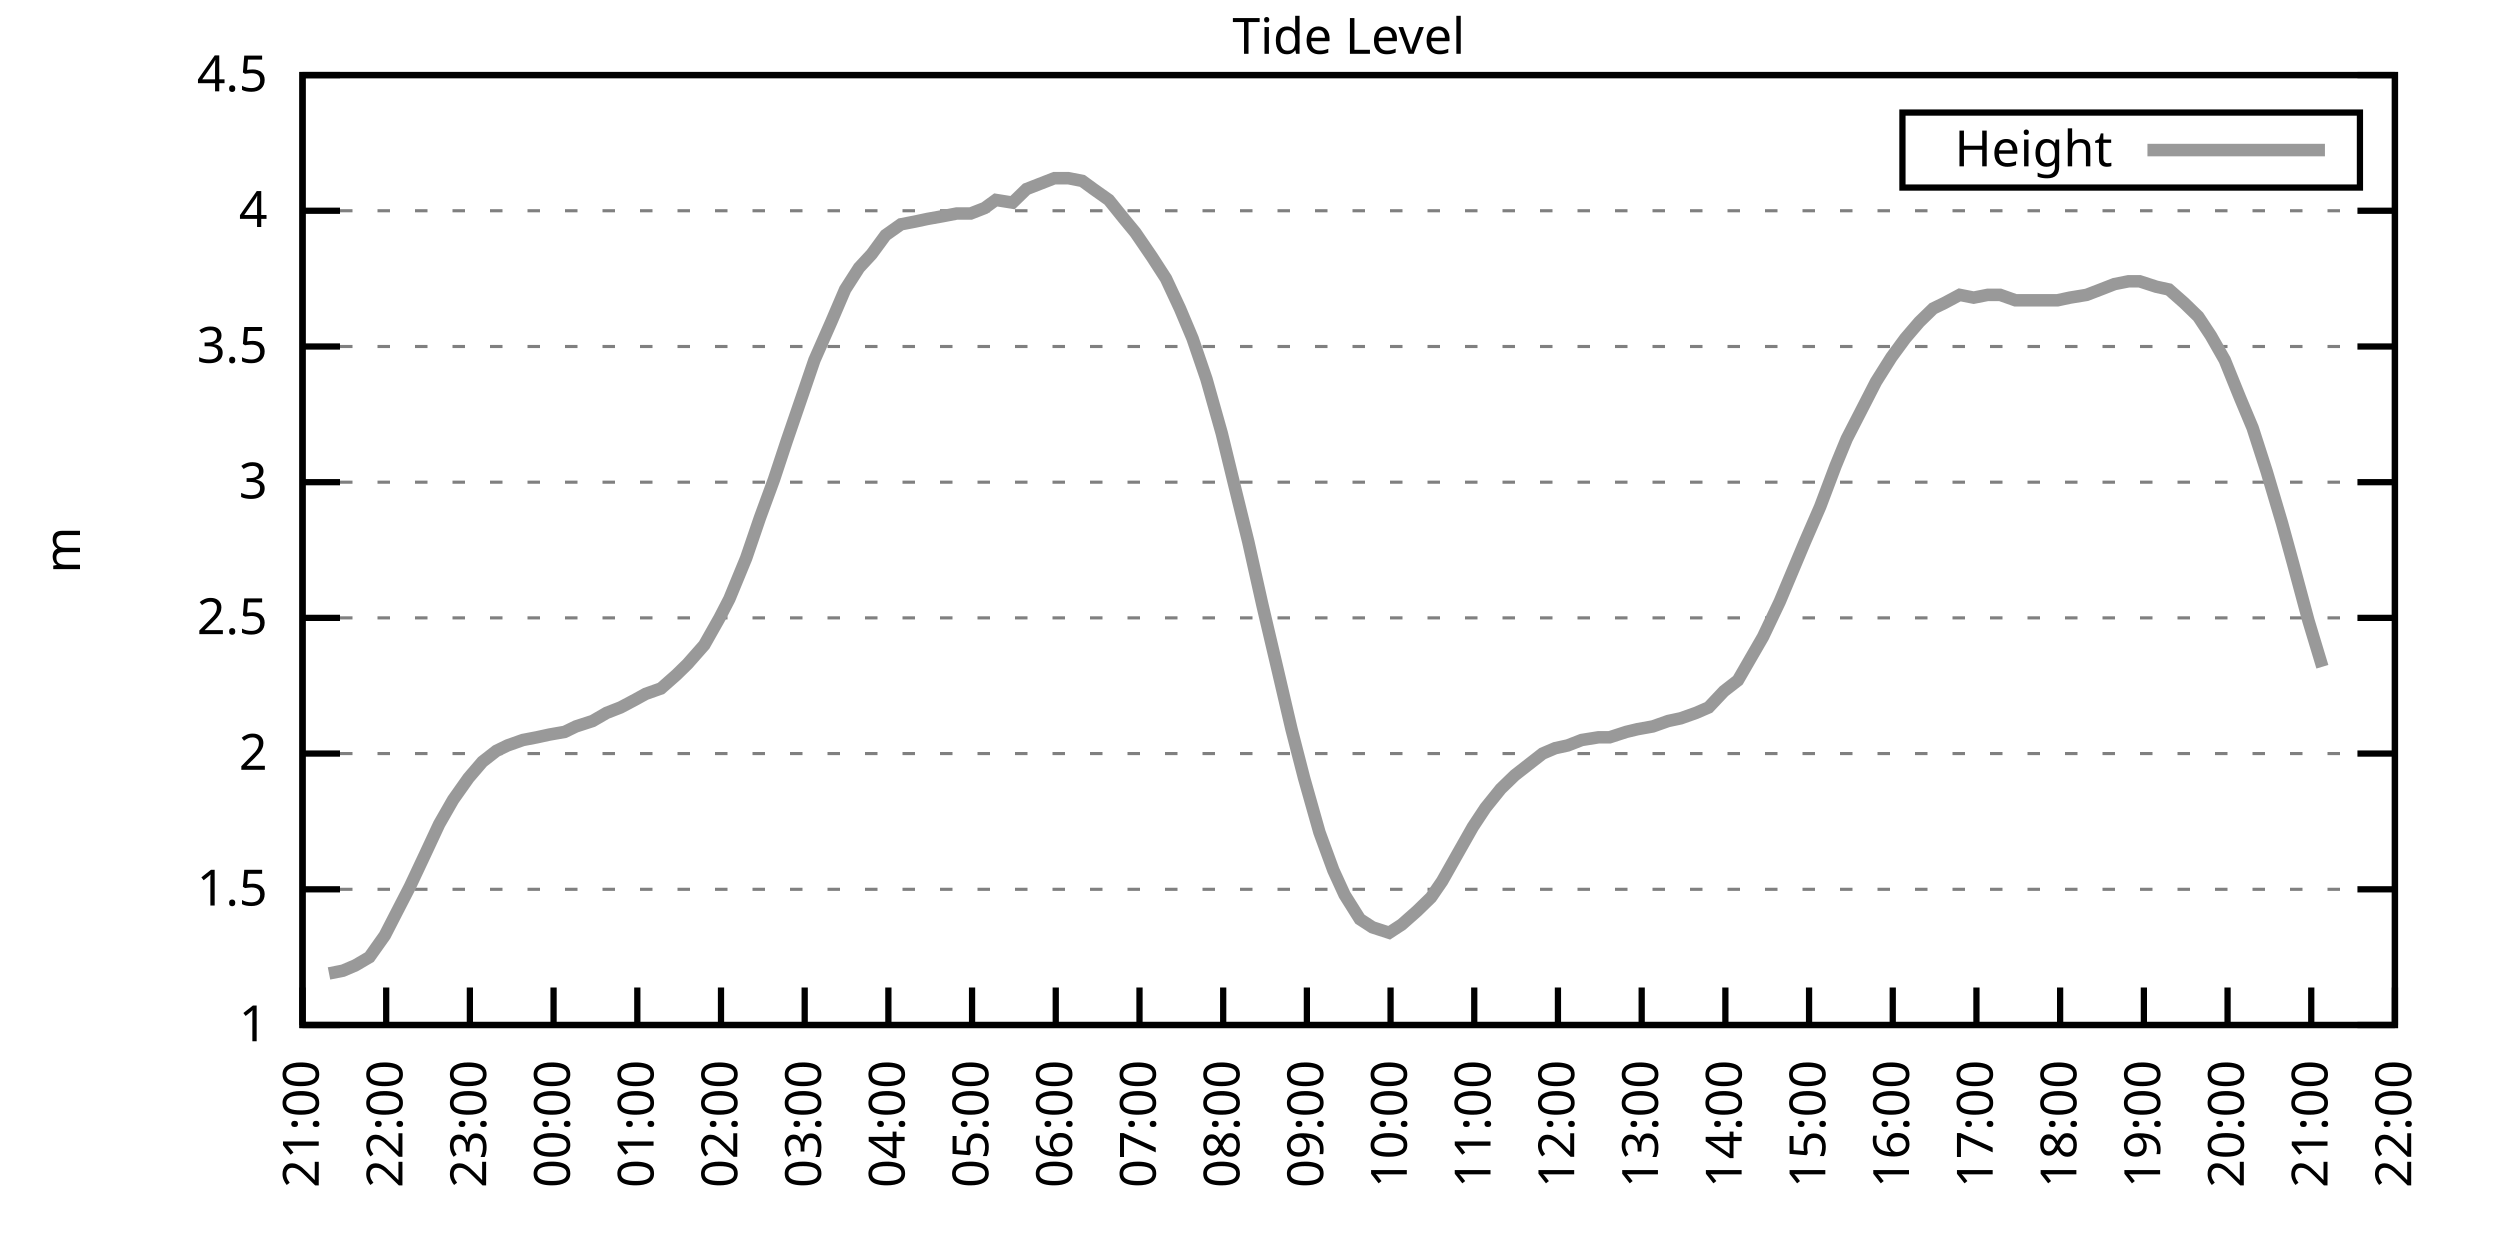
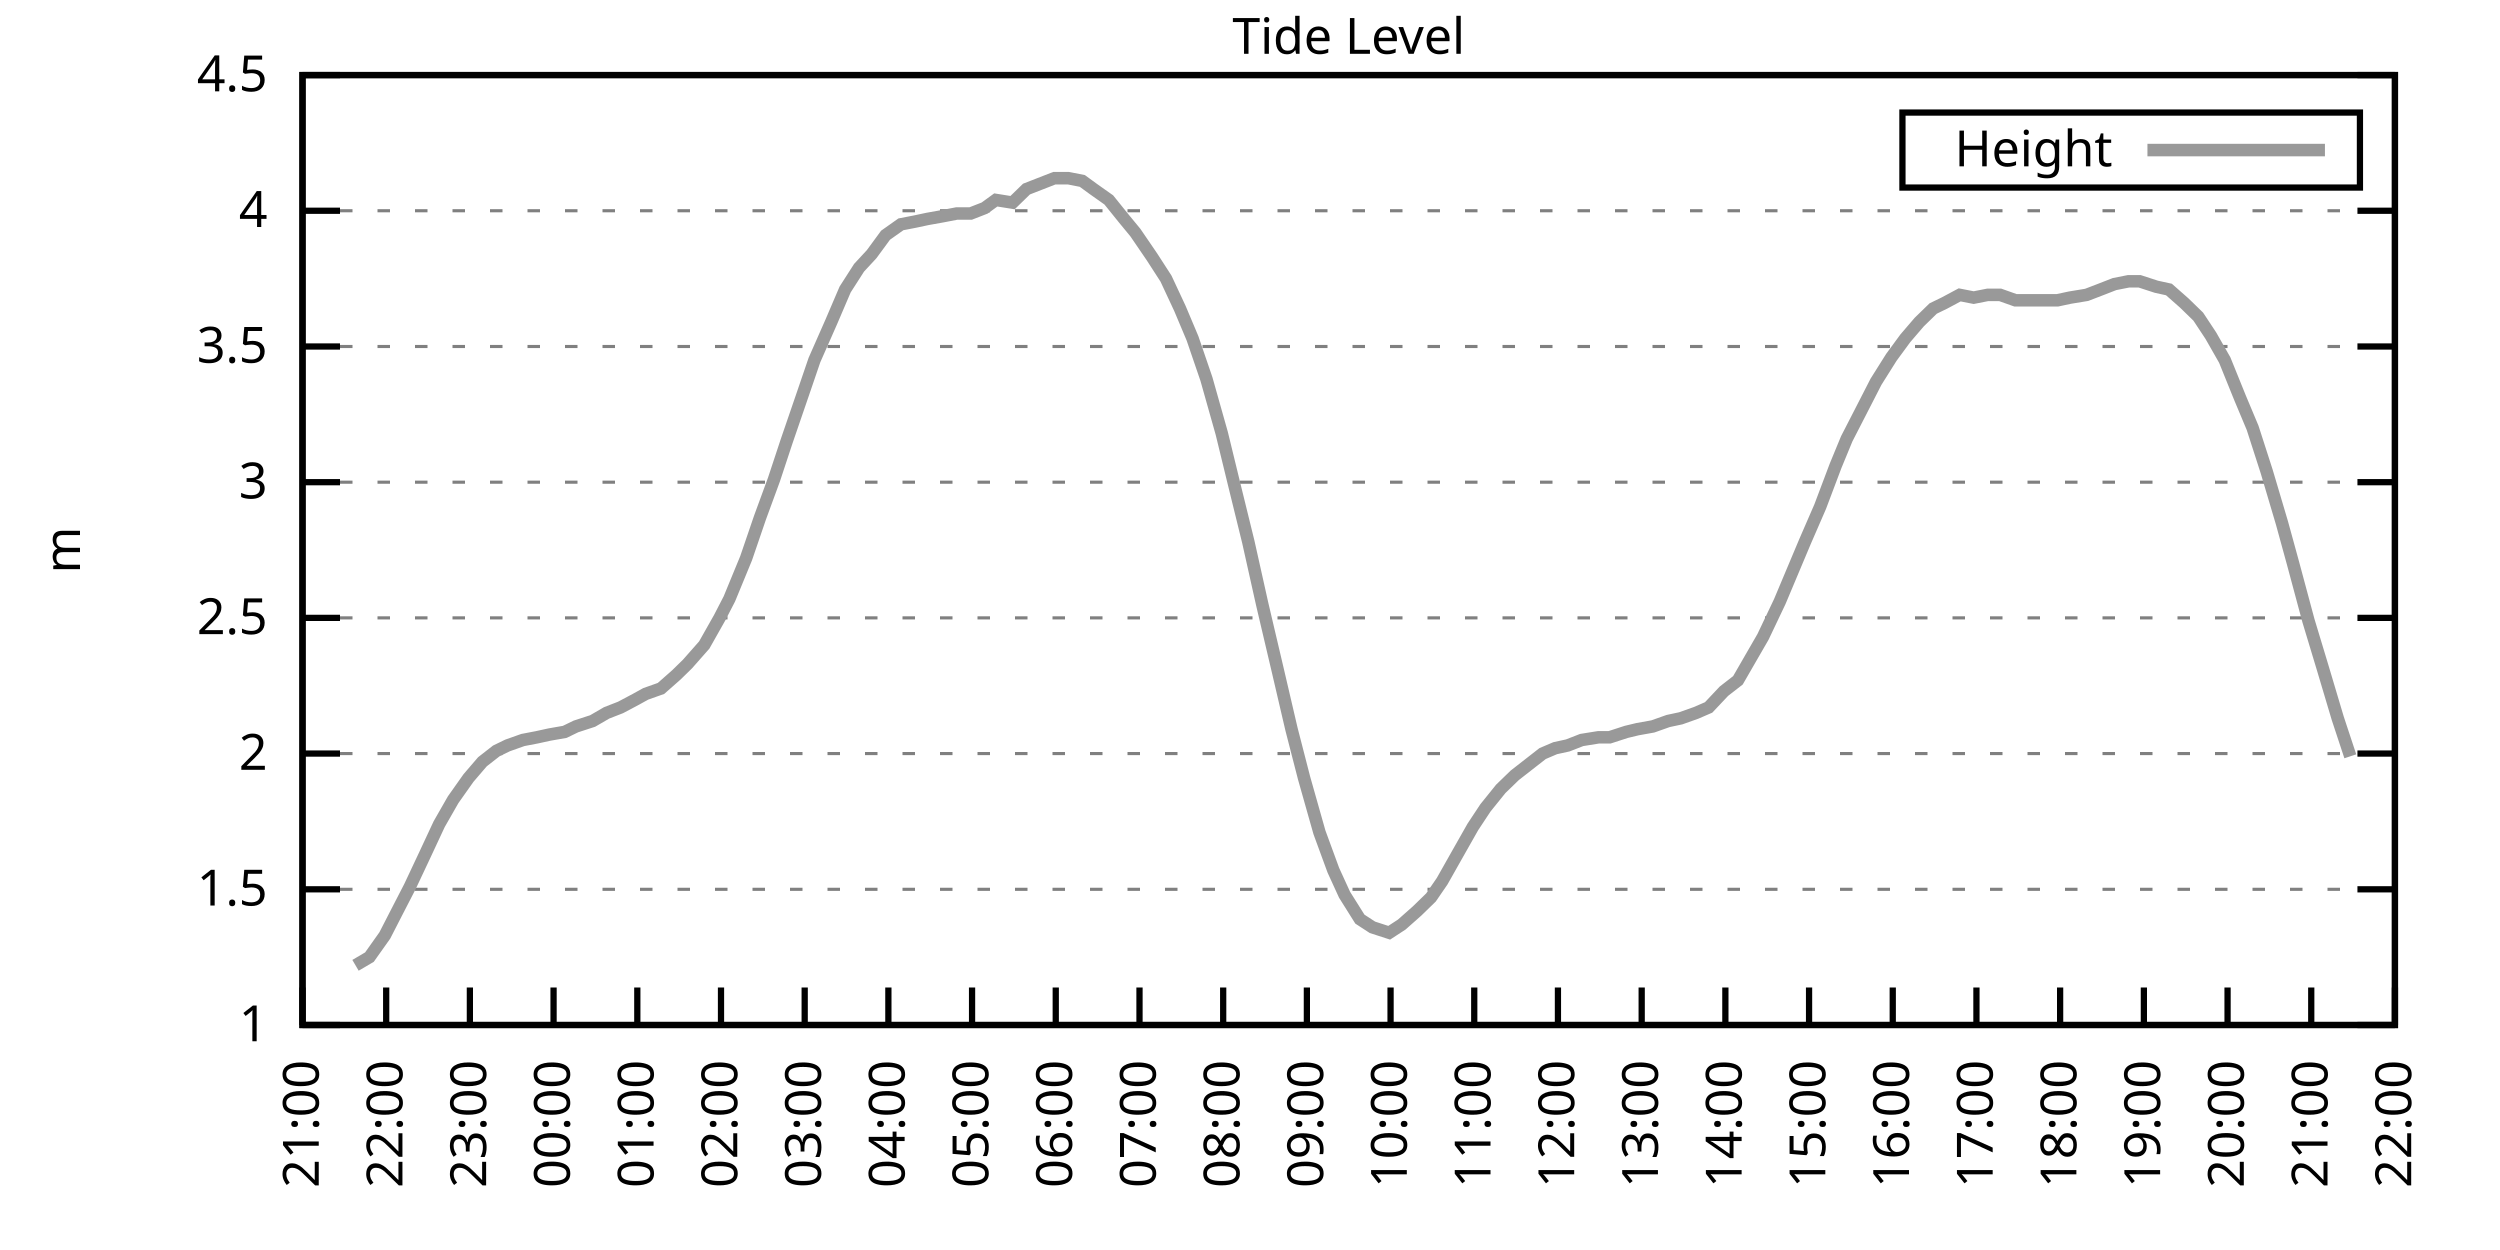
<svg xmlns="http://www.w3.org/2000/svg" xmlns:xlink="http://www.w3.org/1999/xlink" width="400" height="200" viewBox="0 0 400 200">
  <g id="gnuplot_canvas">
    <rect x="0" y="0" width="400" height="200" fill="none" />
    <defs>
      <circle id="gpDot" r="0.5" stroke-width="0.5" stroke="currentColor" />
      <path id="gpPt0" stroke-width="0.333" stroke="currentColor" d="M-1,0 h2 M0,-1 v2" />
      <path id="gpPt1" stroke-width="0.333" stroke="currentColor" d="M-1,-1 L1,1 M1,-1 L-1,1" />
      <path id="gpPt2" stroke-width="0.333" stroke="currentColor" d="M-1,0 L1,0 M0,-1 L0,1 M-1,-1 L1,1 M-1,1 L1,-1" />
      <rect id="gpPt3" stroke-width="0.333" stroke="currentColor" x="-1" y="-1" width="2" height="2" />
      <rect id="gpPt4" stroke-width="0.333" stroke="currentColor" fill="currentColor" x="-1" y="-1" width="2" height="2" />
      <circle id="gpPt5" stroke-width="0.333" stroke="currentColor" cx="0" cy="0" r="1" />
      <use xlink:href="#gpPt5" id="gpPt6" fill="currentColor" stroke="none" />
      <path id="gpPt7" stroke-width="0.333" stroke="currentColor" d="M0,-1.33 L-1.33,0.67 L1.33,0.67 z" />
      <use xlink:href="#gpPt7" id="gpPt8" fill="currentColor" stroke="none" />
      <use xlink:href="#gpPt7" id="gpPt9" stroke="currentColor" transform="rotate(180)" />
      <use xlink:href="#gpPt9" id="gpPt10" fill="currentColor" stroke="none" />
      <use xlink:href="#gpPt3" id="gpPt11" stroke="currentColor" transform="rotate(45)" />
      <use xlink:href="#gpPt11" id="gpPt12" fill="currentColor" stroke="none" />
      <path id="gpPt13" stroke-width="0.333" stroke="currentColor" d="M0,1.330 L1.265,0.411 L0.782,-1.067 L-0.782,-1.076 L-1.265,0.411 z" />
      <use xlink:href="#gpPt13" id="gpPt14" fill="currentColor" stroke="none" />
      <filter id="textbox" filterUnits="objectBoundingBox" x="0" y="0" height="1" width="1">
        <feFlood flood-color="white" flood-opacity="1" result="bgnd" />
        <feComposite in="SourceGraphic" in2="bgnd" operator="atop" />
      </filter>
      <filter id="greybox" filterUnits="objectBoundingBox" x="0" y="0" height="1" width="1">
        <feFlood flood-color="lightgrey" flood-opacity="1" result="grey" />
        <feComposite in="SourceGraphic" in2="grey" operator="atop" />
      </filter>
    </defs>
    <g fill="none" color="white" stroke="currentColor" stroke-width="1.00" stroke-linecap="butt" stroke-linejoin="miter">
</g>
    <g fill="none" color="black" stroke="currentColor" stroke-width="1.00" stroke-linecap="butt" stroke-linejoin="miter">
      <g stroke="none" shape-rendering="crispEdges">
        <polygon fill="rgb(255, 255, 255)" points="48.40,164.00 383.18,164.00 383.18,12.02 48.40,12.02 " />
      </g>
    </g>
    <g fill="none" color="black" stroke="currentColor" stroke-width="1.00" stroke-linecap="butt" stroke-linejoin="miter">
</g>
    <g fill="none" color="black" stroke="black" stroke-width="0.50" stroke-linecap="butt" stroke-linejoin="miter">
</g>
    <g fill="none" color="gray" stroke="currentColor" stroke-width="0.50" stroke-linecap="butt" stroke-linejoin="miter">
      <path stroke="gray" stroke-dasharray="2,4" class="gridline" d="M48.40,164.00 L383.19,164.00  " />
    </g>
    <g fill="none" color="gray" stroke="gray" stroke-width="1.00" stroke-linecap="butt" stroke-linejoin="miter">
</g>
    <g fill="none" color="black" stroke="currentColor" stroke-width="1.00" stroke-linecap="butt" stroke-linejoin="miter">
      <path stroke="black" d="M48.40,164.00 L54.40,164.00 M383.19,164.00 L377.19,164.00  " />
      <g transform="translate(42.80,166.60)" stroke="none" fill="black" font-family="Sans" font-size="8.00" text-anchor="end">
        <text>
          <tspan font-family="Sans"> 1</tspan>
        </text>
      </g>
    </g>
    <g fill="none" color="black" stroke="currentColor" stroke-width="1.00" stroke-linecap="butt" stroke-linejoin="miter">
</g>
    <g fill="none" color="black" stroke="black" stroke-width="0.50" stroke-linecap="butt" stroke-linejoin="miter">
</g>
    <g fill="none" color="gray" stroke="currentColor" stroke-width="0.50" stroke-linecap="butt" stroke-linejoin="miter">
      <path stroke="gray" stroke-dasharray="2,4" class="gridline" d="M48.40,142.29 L383.19,142.29  " />
    </g>
    <g fill="none" color="gray" stroke="gray" stroke-width="1.00" stroke-linecap="butt" stroke-linejoin="miter">
</g>
    <g fill="none" color="black" stroke="currentColor" stroke-width="1.00" stroke-linecap="butt" stroke-linejoin="miter">
      <path stroke="black" d="M48.40,142.29 L54.40,142.29 M383.19,142.29 L377.19,142.29  " />
      <g transform="translate(42.80,144.89)" stroke="none" fill="black" font-family="Sans" font-size="8.00" text-anchor="end">
        <text>
          <tspan font-family="Sans"> 1.5</tspan>
        </text>
      </g>
    </g>
    <g fill="none" color="black" stroke="currentColor" stroke-width="1.00" stroke-linecap="butt" stroke-linejoin="miter">
</g>
    <g fill="none" color="black" stroke="black" stroke-width="0.50" stroke-linecap="butt" stroke-linejoin="miter">
</g>
    <g fill="none" color="gray" stroke="currentColor" stroke-width="0.50" stroke-linecap="butt" stroke-linejoin="miter">
      <path stroke="gray" stroke-dasharray="2,4" class="gridline" d="M48.40,120.57 L383.19,120.57  " />
    </g>
    <g fill="none" color="gray" stroke="gray" stroke-width="1.00" stroke-linecap="butt" stroke-linejoin="miter">
</g>
    <g fill="none" color="black" stroke="currentColor" stroke-width="1.00" stroke-linecap="butt" stroke-linejoin="miter">
      <path stroke="black" d="M48.40,120.57 L54.40,120.57 M383.19,120.57 L377.19,120.57  " />
      <g transform="translate(42.80,123.17)" stroke="none" fill="black" font-family="Sans" font-size="8.00" text-anchor="end">
        <text>
          <tspan font-family="Sans"> 2</tspan>
        </text>
      </g>
    </g>
    <g fill="none" color="black" stroke="currentColor" stroke-width="1.00" stroke-linecap="butt" stroke-linejoin="miter">
</g>
    <g fill="none" color="black" stroke="black" stroke-width="0.50" stroke-linecap="butt" stroke-linejoin="miter">
</g>
    <g fill="none" color="gray" stroke="currentColor" stroke-width="0.50" stroke-linecap="butt" stroke-linejoin="miter">
      <path stroke="gray" stroke-dasharray="2,4" class="gridline" d="M48.40,98.86 L383.19,98.86  " />
    </g>
    <g fill="none" color="gray" stroke="gray" stroke-width="1.00" stroke-linecap="butt" stroke-linejoin="miter">
</g>
    <g fill="none" color="black" stroke="currentColor" stroke-width="1.00" stroke-linecap="butt" stroke-linejoin="miter">
      <path stroke="black" d="M48.40,98.86 L54.40,98.86 M383.19,98.86 L377.19,98.86  " />
      <g transform="translate(42.80,101.46)" stroke="none" fill="black" font-family="Sans" font-size="8.00" text-anchor="end">
        <text>
          <tspan font-family="Sans"> 2.5</tspan>
        </text>
      </g>
    </g>
    <g fill="none" color="black" stroke="currentColor" stroke-width="1.00" stroke-linecap="butt" stroke-linejoin="miter">
</g>
    <g fill="none" color="black" stroke="black" stroke-width="0.50" stroke-linecap="butt" stroke-linejoin="miter">
</g>
    <g fill="none" color="gray" stroke="currentColor" stroke-width="0.50" stroke-linecap="butt" stroke-linejoin="miter">
      <path stroke="gray" stroke-dasharray="2,4" class="gridline" d="M48.40,77.15 L383.19,77.15  " />
    </g>
    <g fill="none" color="gray" stroke="gray" stroke-width="1.00" stroke-linecap="butt" stroke-linejoin="miter">
</g>
    <g fill="none" color="black" stroke="currentColor" stroke-width="1.00" stroke-linecap="butt" stroke-linejoin="miter">
      <path stroke="black" d="M48.40,77.15 L54.40,77.15 M383.19,77.15 L377.19,77.15  " />
      <g transform="translate(42.80,79.75)" stroke="none" fill="black" font-family="Sans" font-size="8.00" text-anchor="end">
        <text>
          <tspan font-family="Sans"> 3</tspan>
        </text>
      </g>
    </g>
    <g fill="none" color="black" stroke="currentColor" stroke-width="1.00" stroke-linecap="butt" stroke-linejoin="miter">
</g>
    <g fill="none" color="black" stroke="black" stroke-width="0.50" stroke-linecap="butt" stroke-linejoin="miter">
</g>
    <g fill="none" color="gray" stroke="currentColor" stroke-width="0.50" stroke-linecap="butt" stroke-linejoin="miter">
      <path stroke="gray" stroke-dasharray="2,4" class="gridline" d="M48.40,55.44 L383.19,55.44  " />
    </g>
    <g fill="none" color="gray" stroke="gray" stroke-width="1.00" stroke-linecap="butt" stroke-linejoin="miter">
</g>
    <g fill="none" color="black" stroke="currentColor" stroke-width="1.00" stroke-linecap="butt" stroke-linejoin="miter">
      <path stroke="black" d="M48.40,55.44 L54.40,55.44 M383.19,55.44 L377.19,55.44  " />
      <g transform="translate(42.80,58.04)" stroke="none" fill="black" font-family="Sans" font-size="8.00" text-anchor="end">
        <text>
          <tspan font-family="Sans"> 3.5</tspan>
        </text>
      </g>
    </g>
    <g fill="none" color="black" stroke="currentColor" stroke-width="1.00" stroke-linecap="butt" stroke-linejoin="miter">
</g>
    <g fill="none" color="black" stroke="black" stroke-width="0.50" stroke-linecap="butt" stroke-linejoin="miter">
</g>
    <g fill="none" color="gray" stroke="currentColor" stroke-width="0.50" stroke-linecap="butt" stroke-linejoin="miter">
      <path stroke="gray" stroke-dasharray="2,4" class="gridline" d="M48.40,33.72 L383.19,33.72  " />
    </g>
    <g fill="none" color="gray" stroke="gray" stroke-width="1.00" stroke-linecap="butt" stroke-linejoin="miter">
</g>
    <g fill="none" color="black" stroke="currentColor" stroke-width="1.00" stroke-linecap="butt" stroke-linejoin="miter">
      <path stroke="black" d="M48.40,33.72 L54.40,33.72 M383.19,33.72 L377.19,33.72  " />
      <g transform="translate(42.80,36.32)" stroke="none" fill="black" font-family="Sans" font-size="8.00" text-anchor="end">
        <text>
          <tspan font-family="Sans"> 4</tspan>
        </text>
      </g>
    </g>
    <g fill="none" color="black" stroke="currentColor" stroke-width="1.00" stroke-linecap="butt" stroke-linejoin="miter">
</g>
    <g fill="none" color="black" stroke="black" stroke-width="0.50" stroke-linecap="butt" stroke-linejoin="miter">
</g>
    <g fill="none" color="gray" stroke="currentColor" stroke-width="0.50" stroke-linecap="butt" stroke-linejoin="miter">
      <path stroke="gray" stroke-dasharray="2,4" class="gridline" d="M48.40,12.01 L383.19,12.01  " />
    </g>
    <g fill="none" color="gray" stroke="gray" stroke-width="1.00" stroke-linecap="butt" stroke-linejoin="miter">
</g>
    <g fill="none" color="black" stroke="currentColor" stroke-width="1.00" stroke-linecap="butt" stroke-linejoin="miter">
      <path stroke="black" d="M48.40,12.01 L54.40,12.01 M383.19,12.01 L377.19,12.01  " />
      <g transform="translate(42.80,14.61)" stroke="none" fill="black" font-family="Sans" font-size="8.00" text-anchor="end">
        <text>
          <tspan font-family="Sans"> 4.5</tspan>
        </text>
      </g>
    </g>
    <g fill="none" color="black" stroke="currentColor" stroke-width="1.00" stroke-linecap="butt" stroke-linejoin="miter">
      <path stroke="black" d="M48.40,164.00 L48.40,158.00  " />
      <g transform="translate(51.00,169.60) rotate(270.00)" stroke="none" fill="black" font-family="Sans" font-size="8.00" text-anchor="end">
        <text>
          <tspan font-family="Sans">21:00</tspan>
        </text>
      </g>
    </g>
    <g fill="none" color="black" stroke="currentColor" stroke-width="1.00" stroke-linecap="butt" stroke-linejoin="miter">
      <path stroke="black" d="M61.79,164.00 L61.79,158.00  " />
      <g transform="translate(64.39,169.60) rotate(270.00)" stroke="none" fill="black" font-family="Sans" font-size="8.00" text-anchor="end">
        <text>
          <tspan font-family="Sans">22:00</tspan>
        </text>
      </g>
    </g>
    <g fill="none" color="black" stroke="currentColor" stroke-width="1.00" stroke-linecap="butt" stroke-linejoin="miter">
      <path stroke="black" d="M75.18,164.00 L75.18,158.00  " />
      <g transform="translate(77.78,169.60) rotate(270.00)" stroke="none" fill="black" font-family="Sans" font-size="8.00" text-anchor="end">
        <text>
          <tspan font-family="Sans">23:00</tspan>
        </text>
      </g>
    </g>
    <g fill="none" color="black" stroke="currentColor" stroke-width="1.00" stroke-linecap="butt" stroke-linejoin="miter">
      <path stroke="black" d="M88.57,164.00 L88.57,158.00  " />
      <g transform="translate(91.17,169.60) rotate(270.00)" stroke="none" fill="black" font-family="Sans" font-size="8.00" text-anchor="end">
        <text>
          <tspan font-family="Sans">00:00</tspan>
        </text>
      </g>
    </g>
    <g fill="none" color="black" stroke="currentColor" stroke-width="1.00" stroke-linecap="butt" stroke-linejoin="miter">
      <path stroke="black" d="M101.97,164.00 L101.97,158.00  " />
      <g transform="translate(104.57,169.60) rotate(270.00)" stroke="none" fill="black" font-family="Sans" font-size="8.00" text-anchor="end">
        <text>
          <tspan font-family="Sans">01:00</tspan>
        </text>
      </g>
    </g>
    <g fill="none" color="black" stroke="currentColor" stroke-width="1.00" stroke-linecap="butt" stroke-linejoin="miter">
      <path stroke="black" d="M115.36,164.00 L115.36,158.00  " />
      <g transform="translate(117.96,169.60) rotate(270.00)" stroke="none" fill="black" font-family="Sans" font-size="8.00" text-anchor="end">
        <text>
          <tspan font-family="Sans">02:00</tspan>
        </text>
      </g>
    </g>
    <g fill="none" color="black" stroke="currentColor" stroke-width="1.00" stroke-linecap="butt" stroke-linejoin="miter">
      <path stroke="black" d="M128.75,164.00 L128.75,158.00  " />
      <g transform="translate(131.35,169.60) rotate(270.00)" stroke="none" fill="black" font-family="Sans" font-size="8.00" text-anchor="end">
        <text>
          <tspan font-family="Sans">03:00</tspan>
        </text>
      </g>
    </g>
    <g fill="none" color="black" stroke="currentColor" stroke-width="1.00" stroke-linecap="butt" stroke-linejoin="miter">
      <path stroke="black" d="M142.14,164.00 L142.14,158.00  " />
      <g transform="translate(144.74,169.60) rotate(270.00)" stroke="none" fill="black" font-family="Sans" font-size="8.00" text-anchor="end">
        <text>
          <tspan font-family="Sans">04:00</tspan>
        </text>
      </g>
    </g>
    <g fill="none" color="black" stroke="currentColor" stroke-width="1.00" stroke-linecap="butt" stroke-linejoin="miter">
      <path stroke="black" d="M155.53,164.00 L155.53,158.00  " />
      <g transform="translate(158.13,169.60) rotate(270.00)" stroke="none" fill="black" font-family="Sans" font-size="8.00" text-anchor="end">
        <text>
          <tspan font-family="Sans">05:00</tspan>
        </text>
      </g>
    </g>
    <g fill="none" color="black" stroke="currentColor" stroke-width="1.00" stroke-linecap="butt" stroke-linejoin="miter">
      <path stroke="black" d="M168.92,164.00 L168.92,158.00  " />
      <g transform="translate(171.52,169.60) rotate(270.00)" stroke="none" fill="black" font-family="Sans" font-size="8.00" text-anchor="end">
        <text>
          <tspan font-family="Sans">06:00</tspan>
        </text>
      </g>
    </g>
    <g fill="none" color="black" stroke="currentColor" stroke-width="1.00" stroke-linecap="butt" stroke-linejoin="miter">
      <path stroke="black" d="M182.32,164.00 L182.32,158.00  " />
      <g transform="translate(184.92,169.60) rotate(270.00)" stroke="none" fill="black" font-family="Sans" font-size="8.00" text-anchor="end">
        <text>
          <tspan font-family="Sans">07:00</tspan>
        </text>
      </g>
    </g>
    <g fill="none" color="black" stroke="currentColor" stroke-width="1.00" stroke-linecap="butt" stroke-linejoin="miter">
      <path stroke="black" d="M195.71,164.00 L195.71,158.00  " />
      <g transform="translate(198.31,169.60) rotate(270.00)" stroke="none" fill="black" font-family="Sans" font-size="8.00" text-anchor="end">
        <text>
          <tspan font-family="Sans">08:00</tspan>
        </text>
      </g>
    </g>
    <g fill="none" color="black" stroke="currentColor" stroke-width="1.00" stroke-linecap="butt" stroke-linejoin="miter">
      <path stroke="black" d="M209.10,164.00 L209.10,158.00  " />
      <g transform="translate(211.70,169.60) rotate(270.00)" stroke="none" fill="black" font-family="Sans" font-size="8.00" text-anchor="end">
        <text>
          <tspan font-family="Sans">09:00</tspan>
        </text>
      </g>
    </g>
    <g fill="none" color="black" stroke="currentColor" stroke-width="1.00" stroke-linecap="butt" stroke-linejoin="miter">
      <path stroke="black" d="M222.49,164.00 L222.49,158.00  " />
      <g transform="translate(225.09,169.60) rotate(270.00)" stroke="none" fill="black" font-family="Sans" font-size="8.00" text-anchor="end">
        <text>
          <tspan font-family="Sans">10:00</tspan>
        </text>
      </g>
    </g>
    <g fill="none" color="black" stroke="currentColor" stroke-width="1.00" stroke-linecap="butt" stroke-linejoin="miter">
      <path stroke="black" d="M235.88,164.00 L235.88,158.00  " />
      <g transform="translate(238.48,169.60) rotate(270.00)" stroke="none" fill="black" font-family="Sans" font-size="8.00" text-anchor="end">
        <text>
          <tspan font-family="Sans">11:00</tspan>
        </text>
      </g>
    </g>
    <g fill="none" color="black" stroke="currentColor" stroke-width="1.00" stroke-linecap="butt" stroke-linejoin="miter">
      <path stroke="black" d="M249.27,164.00 L249.27,158.00  " />
      <g transform="translate(251.87,169.60) rotate(270.00)" stroke="none" fill="black" font-family="Sans" font-size="8.00" text-anchor="end">
        <text>
          <tspan font-family="Sans">12:00</tspan>
        </text>
      </g>
    </g>
    <g fill="none" color="black" stroke="currentColor" stroke-width="1.00" stroke-linecap="butt" stroke-linejoin="miter">
      <path stroke="black" d="M262.67,164.00 L262.67,158.00  " />
      <g transform="translate(265.27,169.60) rotate(270.00)" stroke="none" fill="black" font-family="Sans" font-size="8.00" text-anchor="end">
        <text>
          <tspan font-family="Sans">13:00</tspan>
        </text>
      </g>
    </g>
    <g fill="none" color="black" stroke="currentColor" stroke-width="1.00" stroke-linecap="butt" stroke-linejoin="miter">
      <path stroke="black" d="M276.06,164.00 L276.06,158.00  " />
      <g transform="translate(278.66,169.60) rotate(270.00)" stroke="none" fill="black" font-family="Sans" font-size="8.00" text-anchor="end">
        <text>
          <tspan font-family="Sans">14:00</tspan>
        </text>
      </g>
    </g>
    <g fill="none" color="black" stroke="currentColor" stroke-width="1.00" stroke-linecap="butt" stroke-linejoin="miter">
      <path stroke="black" d="M289.45,164.00 L289.45,158.00  " />
      <g transform="translate(292.05,169.60) rotate(270.00)" stroke="none" fill="black" font-family="Sans" font-size="8.00" text-anchor="end">
        <text>
          <tspan font-family="Sans">15:00</tspan>
        </text>
      </g>
    </g>
    <g fill="none" color="black" stroke="currentColor" stroke-width="1.00" stroke-linecap="butt" stroke-linejoin="miter">
      <path stroke="black" d="M302.84,164.00 L302.84,158.00  " />
      <g transform="translate(305.44,169.60) rotate(270.00)" stroke="none" fill="black" font-family="Sans" font-size="8.00" text-anchor="end">
        <text>
          <tspan font-family="Sans">16:00</tspan>
        </text>
      </g>
    </g>
    <g fill="none" color="black" stroke="currentColor" stroke-width="1.00" stroke-linecap="butt" stroke-linejoin="miter">
      <path stroke="black" d="M316.23,164.00 L316.23,158.00  " />
      <g transform="translate(318.83,169.60) rotate(270.00)" stroke="none" fill="black" font-family="Sans" font-size="8.00" text-anchor="end">
        <text>
          <tspan font-family="Sans">17:00</tspan>
        </text>
      </g>
    </g>
    <g fill="none" color="black" stroke="currentColor" stroke-width="1.00" stroke-linecap="butt" stroke-linejoin="miter">
      <path stroke="black" d="M329.62,164.00 L329.62,158.00  " />
      <g transform="translate(332.22,169.60) rotate(270.00)" stroke="none" fill="black" font-family="Sans" font-size="8.00" text-anchor="end">
        <text>
          <tspan font-family="Sans">18:00</tspan>
        </text>
      </g>
    </g>
    <g fill="none" color="black" stroke="currentColor" stroke-width="1.00" stroke-linecap="butt" stroke-linejoin="miter">
      <path stroke="black" d="M343.02,164.00 L343.02,158.00  " />
      <g transform="translate(345.62,169.60) rotate(270.00)" stroke="none" fill="black" font-family="Sans" font-size="8.00" text-anchor="end">
        <text>
          <tspan font-family="Sans">19:00</tspan>
        </text>
      </g>
    </g>
    <g fill="none" color="black" stroke="currentColor" stroke-width="1.00" stroke-linecap="butt" stroke-linejoin="miter">
      <path stroke="black" d="M356.41,164.00 L356.41,158.00  " />
      <g transform="translate(359.01,169.60) rotate(270.00)" stroke="none" fill="black" font-family="Sans" font-size="8.00" text-anchor="end">
        <text>
          <tspan font-family="Sans">20:00</tspan>
        </text>
      </g>
    </g>
    <g fill="none" color="black" stroke="currentColor" stroke-width="1.00" stroke-linecap="butt" stroke-linejoin="miter">
      <path stroke="black" d="M369.80,164.00 L369.80,158.00  " />
      <g transform="translate(372.40,169.60) rotate(270.00)" stroke="none" fill="black" font-family="Sans" font-size="8.00" text-anchor="end">
        <text>
          <tspan font-family="Sans">21:00</tspan>
        </text>
      </g>
    </g>
    <g fill="none" color="black" stroke="currentColor" stroke-width="1.00" stroke-linecap="butt" stroke-linejoin="miter">
      <path stroke="black" d="M383.19,164.00 L383.19,158.00  " />
      <g transform="translate(385.79,169.60) rotate(270.00)" stroke="none" fill="black" font-family="Sans" font-size="8.00" text-anchor="end">
        <text>
          <tspan font-family="Sans">22:00</tspan>
        </text>
      </g>
    </g>
    <g fill="none" color="black" stroke="currentColor" stroke-width="1.00" stroke-linecap="butt" stroke-linejoin="miter">
</g>
    <g fill="none" color="black" stroke="currentColor" stroke-width="1.00" stroke-linecap="butt" stroke-linejoin="miter">
      <path stroke="black" d="M48.40,12.01 L48.40,164.00 L383.19,164.00 L383.19,12.01 L48.40,12.01 Z  " />
    </g>
    <g fill="none" color="black" stroke="currentColor" stroke-width="1.00" stroke-linecap="butt" stroke-linejoin="miter">
</g>
    <g fill="none" color="black" stroke="currentColor" stroke-width="1.00" stroke-linecap="butt" stroke-linejoin="miter">
      <path stroke="black" d="M304.39,30.01 L304.39,18.01 L377.59,18.01 L377.59,30.01 L304.39,30.01 Z  " />
    </g>
    <g id="Tide_level_plot_1">
      <g fill="none" color="white" stroke="black" stroke-width="2.00" stroke-linecap="butt" stroke-linejoin="miter">
</g>
      <g fill="none" color="black" stroke="currentColor" stroke-width="2.00" stroke-linecap="butt" stroke-linejoin="miter">
        <g transform="translate(337.99,26.61)" stroke="none" fill="black" font-family="Sans" font-size="8.00" text-anchor="end">
          <text>
            <tspan font-family="Sans">Height</tspan>
          </text>
        </g>
      </g>
      <g fill="none" color="black" stroke="currentColor" stroke-width="2.00" stroke-linecap="butt" stroke-linejoin="miter">
-         <path stroke="rgb(153, 153, 153)" d="M343.59,24.01 L371.99,24.01 M52.64,155.75 L54.87,155.31 L56.88,154.45 L59.11,153.14 L61.57,149.67 L63.35,146.20   L65.59,141.85 L68.04,136.64 L70.27,131.86 L72.50,127.96 L74.96,124.48 L77.19,121.88 L79.42,120.14 L81.21,119.27   L83.66,118.40 L85.90,117.97 L87.91,117.53 L90.36,117.10 L92.15,116.23 L94.82,115.36 L97.06,114.06 L99.29,113.19   L101.74,111.89 L103.31,111.02 L105.76,110.15 L108.22,107.98 L110.00,106.24 L112.68,103.20 L115.13,98.86 L116.70,95.82   L119.38,89.31 L121.61,82.79 L123.84,76.71 L125.85,70.63 L128.53,62.82 L130.31,57.61 L132.99,51.53 L135.22,46.32   L137.45,42.84 L139.46,40.67 L141.69,37.63 L144.15,35.89 L146.38,35.46 L148.39,35.03 L150.85,34.59 L153.08,34.16   L155.31,34.16 L157.54,33.29 L159.33,31.99 L162.01,32.42 L164.24,30.25 L166.47,29.38 L168.70,28.51 L170.93,28.51   L173.17,28.95 L174.95,30.25 L177.41,31.99 L179.86,35.03 L181.65,37.20 L184.32,41.11 L186.56,44.58 L188.79,49.36   L190.80,54.13 L193.03,60.65 L195.48,69.33 L197.49,77.58 L199.73,86.70 L201.96,96.69 L204.41,107.11 L206.64,116.67   L208.65,124.48 L211.11,133.17 L213.34,139.25 L215.13,143.16 L217.58,147.06 L219.59,148.37 L222.27,149.24 L224.28,147.93   L226.73,145.76 L228.96,143.59 L230.75,140.98 L233.20,136.64 L235.66,132.30 L237.67,129.26 L240.12,126.22 L242.36,124.05   L244.59,122.31 L246.82,120.57 L248.83,119.71 L250.84,119.27 L253.07,118.40 L255.75,117.97 L257.53,117.97 L260.21,117.10   L262.00,116.67 L264.45,116.23 L266.91,115.36 L268.92,114.93 L271.37,114.06 L273.38,113.19 L275.83,110.59 L278.07,108.85   L280.07,105.38 L282.08,101.90 L284.76,96.26 L286.77,91.48 L288.78,86.70 L291.23,81.06 L293.69,74.54 L295.48,70.20   L297.71,65.86 L300.16,61.08 L302.62,57.17 L304.85,54.13 L307.08,51.53 L309.31,49.36 L311.10,48.49 L313.55,47.18   L315.79,47.62 L318.02,47.18 L320.03,47.18 L322.48,48.05 L324.94,48.05 L326.72,48.05 L329.18,48.05 L331.19,47.62   L333.86,47.18 L336.10,46.32 L338.33,45.45 L340.56,45.01 L342.35,45.01 L345.02,45.88 L347.03,46.32 L349.49,48.49   L351.72,50.66 L353.73,53.70 L355.96,57.61 L358.42,63.69 L360.42,68.46 L362.66,75.41 L365.11,83.66 L366.90,90.18   L369.35,99.30 L371.58,106.68  " />
+         <path stroke="rgb(153, 153, 153)" d="M343.59,24.01 L371.99,24.01 M56.88,154.45 L59.11,153.14 L61.57,149.67 L63.35,146.20 L65.59,141.85 L68.04,136.64   L70.27,131.86 L72.50,127.96 L74.96,124.48 L77.19,121.88 L79.42,120.14 L81.21,119.27 L83.66,118.40 L85.90,117.97   L87.91,117.53 L90.36,117.10 L92.15,116.23 L94.82,115.36 L97.06,114.06 L99.29,113.19 L101.74,111.89 L103.31,111.02   L105.76,110.15 L108.22,107.98 L110.00,106.24 L112.68,103.20 L115.13,98.86 L116.70,95.82 L119.38,89.31 L121.61,82.79   L123.84,76.71 L125.85,70.63 L128.53,62.82 L130.31,57.61 L132.99,51.53 L135.22,46.32 L137.45,42.84 L139.46,40.67   L141.69,37.63 L144.15,35.89 L146.38,35.46 L148.39,35.03 L150.85,34.59 L153.08,34.16 L155.31,34.16 L157.54,33.29   L159.33,31.99 L162.01,32.42 L164.24,30.25 L166.47,29.38 L168.70,28.51 L170.93,28.51 L173.17,28.95 L174.95,30.25   L177.41,31.99 L179.86,35.03 L181.65,37.20 L184.32,41.11 L186.56,44.58 L188.79,49.36 L190.80,54.13 L193.03,60.65   L195.48,69.33 L197.49,77.58 L199.73,86.70 L201.96,96.69 L204.41,107.11 L206.64,116.67 L208.65,124.48 L211.11,133.17   L213.34,139.25 L215.13,143.16 L217.58,147.06 L219.59,148.37 L222.27,149.24 L224.28,147.93 L226.73,145.76 L228.96,143.59   L230.75,140.98 L233.20,136.64 L235.66,132.30 L237.67,129.26 L240.12,126.22 L242.36,124.05 L244.59,122.31 L246.82,120.57   L248.83,119.71 L250.84,119.27 L253.07,118.40 L255.75,117.97 L257.53,117.97 L260.21,117.10 L262.00,116.67 L264.45,116.23   L266.91,115.36 L268.92,114.93 L271.37,114.06 L273.38,113.19 L275.83,110.59 L278.07,108.85 L280.07,105.38 L282.08,101.90   L284.76,96.26 L286.77,91.48 L288.78,86.70 L291.23,81.06 L293.69,74.54 L295.48,70.20 L297.71,65.86 L300.16,61.08   L302.62,57.17 L304.85,54.13 L307.08,51.53 L309.31,49.36 L311.10,48.49 L313.55,47.18 L315.79,47.62 L318.02,47.18   L320.03,47.18 L322.48,48.05 L324.94,48.05 L326.72,48.05 L329.18,48.05 L331.19,47.62 L333.86,47.18 L336.10,46.32   L338.33,45.45 L340.56,45.01 L342.35,45.01 L345.02,45.88 L347.03,46.32 L349.49,48.49 L351.72,50.66 L353.73,53.70   L355.96,57.61 L358.42,63.69 L360.42,68.46 L362.66,75.41 L365.11,83.66 L366.90,90.18 L369.35,99.30 L371.58,106.68   L374.04,114.93 L376.05,121.01  " />
      </g>
    </g>
    <g fill="none" color="black" stroke="currentColor" stroke-width="2.00" stroke-linecap="butt" stroke-linejoin="miter">
</g>
    <g fill="none" color="black" stroke="black" stroke-width="1.00" stroke-linecap="butt" stroke-linejoin="miter">
</g>
    <g fill="none" color="black" stroke="currentColor" stroke-width="1.00" stroke-linecap="butt" stroke-linejoin="miter">
      <path stroke="black" d="M48.40,12.01 L48.40,164.00 L383.19,164.00 L383.19,12.01 L48.40,12.01 Z  " />
      <g transform="translate(12.80,88.01) rotate(270.00)" stroke="none" fill="black" font-family="Sans" font-size="8.00" text-anchor="middle">
        <text>
          <tspan font-family="Sans">m</tspan>
        </text>
      </g>
    </g>
    <g fill="none" color="black" stroke="currentColor" stroke-width="1.00" stroke-linecap="butt" stroke-linejoin="miter">
</g>
    <g fill="none" color="black" stroke="currentColor" stroke-width="1.00" stroke-linecap="butt" stroke-linejoin="miter">
      <g transform="translate(215.79,8.61)" stroke="none" fill="black" font-family="Sans" font-size="8.00" text-anchor="middle">
        <text>
          <tspan font-family="Sans">Tide Level</tspan>
        </text>
      </g>
    </g>
    <g fill="none" color="black" stroke="currentColor" stroke-width="1.00" stroke-linecap="butt" stroke-linejoin="miter">
</g>
  </g>
</svg>
